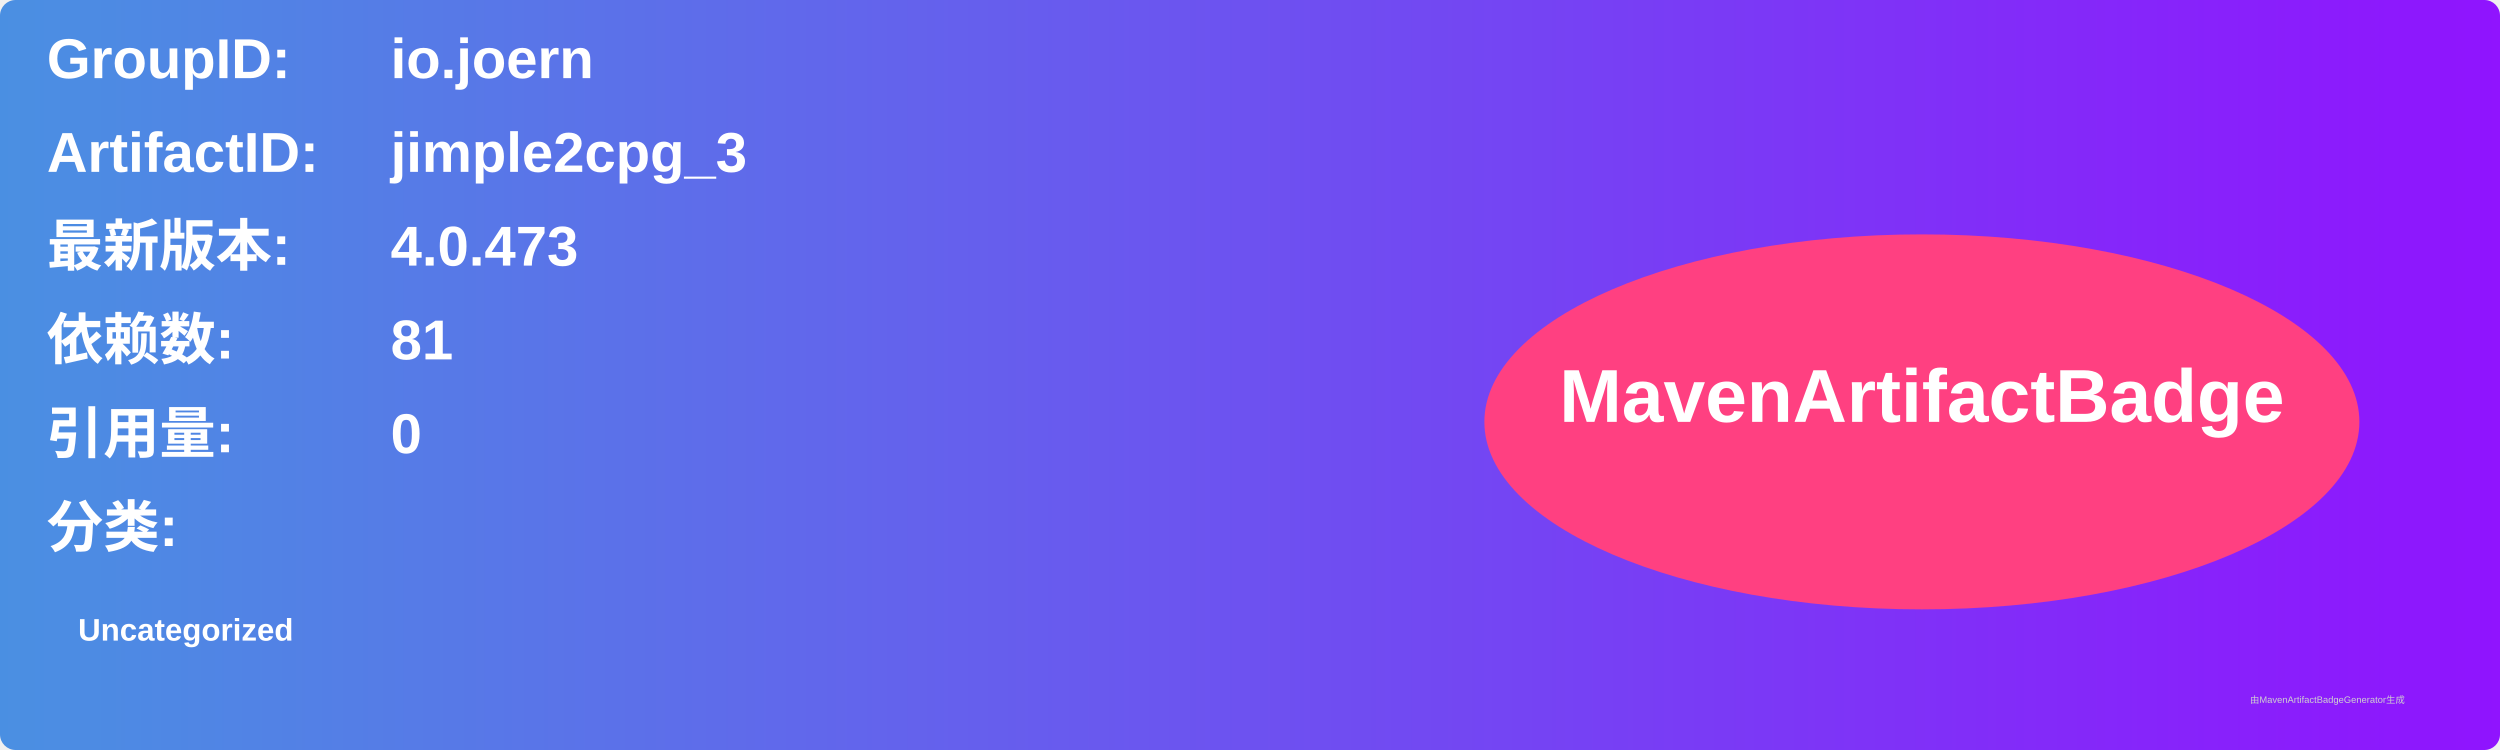
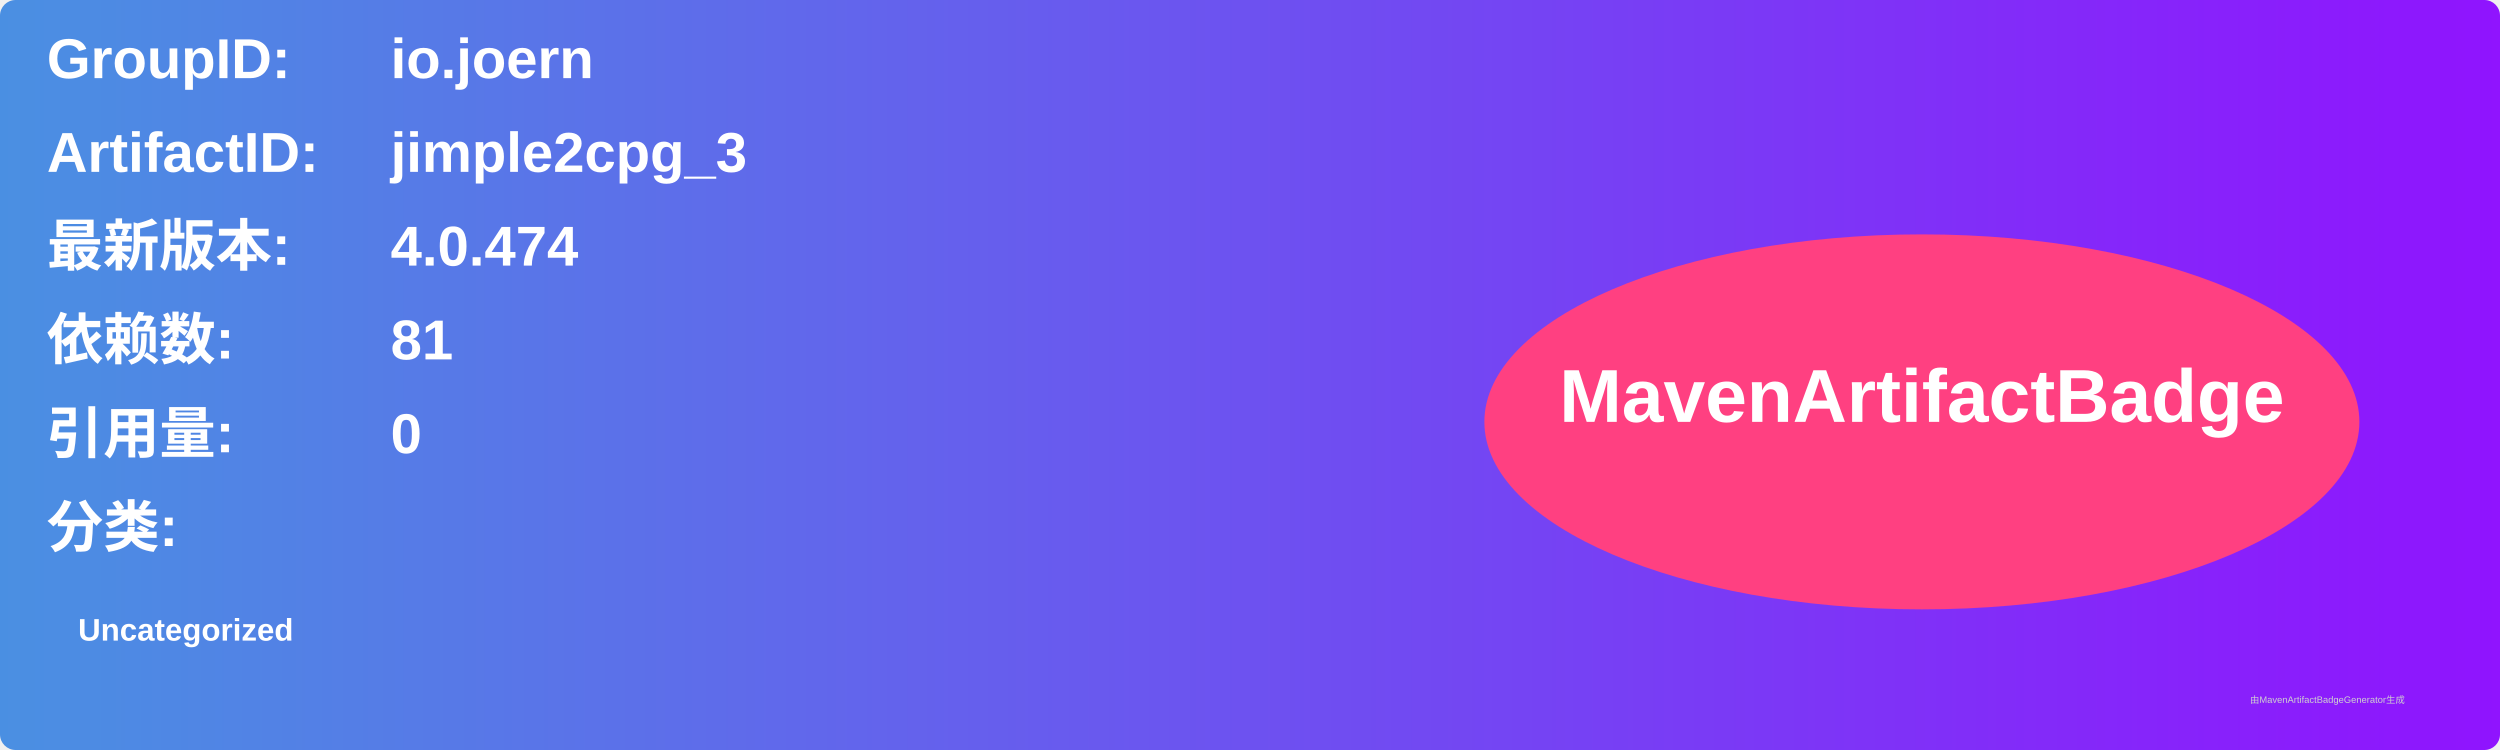
<svg xmlns="http://www.w3.org/2000/svg" width="800" height="240" viewBox="0 0 800 240">
  <linearGradient id="grad" x1="0%" y1="0%" x2="100%" y2="0%">
    <stop offset="0%" stop-color="#4a90e2" />
    <stop offset="100%" stop-color="#9013fe" />
  </linearGradient>
  <rect width="100%" height="100%" rx="5" ry="5" fill="url(#grad)" />
  <g transform="translate(15, 15)">
    <text x="0" y="10" font-family="Arial" font-size="18" fill="white" font-weight="bold" width="260">GroupID:</text>
    <text x="110" y="10" font-family="Arial" font-size="18" fill="white" font-weight="bold" width="460">io.joern</text>
    <text x="0" y="40" font-family="Arial" font-size="18" fill="white" font-weight="bold" width="260">ArtifactID:</text>
    <text x="110" y="40" font-family="Arial" font-size="18" fill="white" font-weight="bold" width="460">jimple2cpg_3</text>
    <text x="0" y="70" font-family="Arial" font-size="18" fill="white" font-weight="bold">最新版本:</text>
    <text x="110" y="70" font-family="Arial" font-size="18" fill="white" font-weight="bold">
-       <tspan font-weight="bold">4.0.473</tspan>
+       <tspan font-weight="bold">4.0.474</tspan>
    </text>
    <text x="0" y="100" font-family="Arial" font-size="18" fill="white" font-weight="bold">依赖数: </text>
    <text x="110" y="100" font-family="Arial" font-size="18" fill="white">
      <tspan font-weight="bold">81</tspan>
    </text>
    <text x="0" y="130" font-family="Arial" font-size="18" fill="white" font-weight="bold">引用量: </text>
    <text x="110" y="130" font-family="Arial" font-size="18" fill="white">
      <tspan font-weight="bold">0</tspan>
    </text>
    <text x="0" y="160" font-family="Arial" font-size="18" fill="white" font-weight="bold">分类:</text>
    <text x="10" y="190" font-family="Arial" font-size="10" fill="white">
      <tspan font-weight="bold">Uncategorized</tspan>
    </text>
    <ellipse cx="600" cy="120" rx="140" ry="60" fill="#ff4081" />
    <text x="600" y="120" text-anchor="middle" font-family="Arial" font-size="24" fill="white" font-weight="bold">MavenArtifactBadge</text>
  </g>
  <text x="720" y="225" font-family="Arial" font-size="3" fill="#d0d0d0">由MavenArtifactBadgeGenerator生成</text>
</svg>
